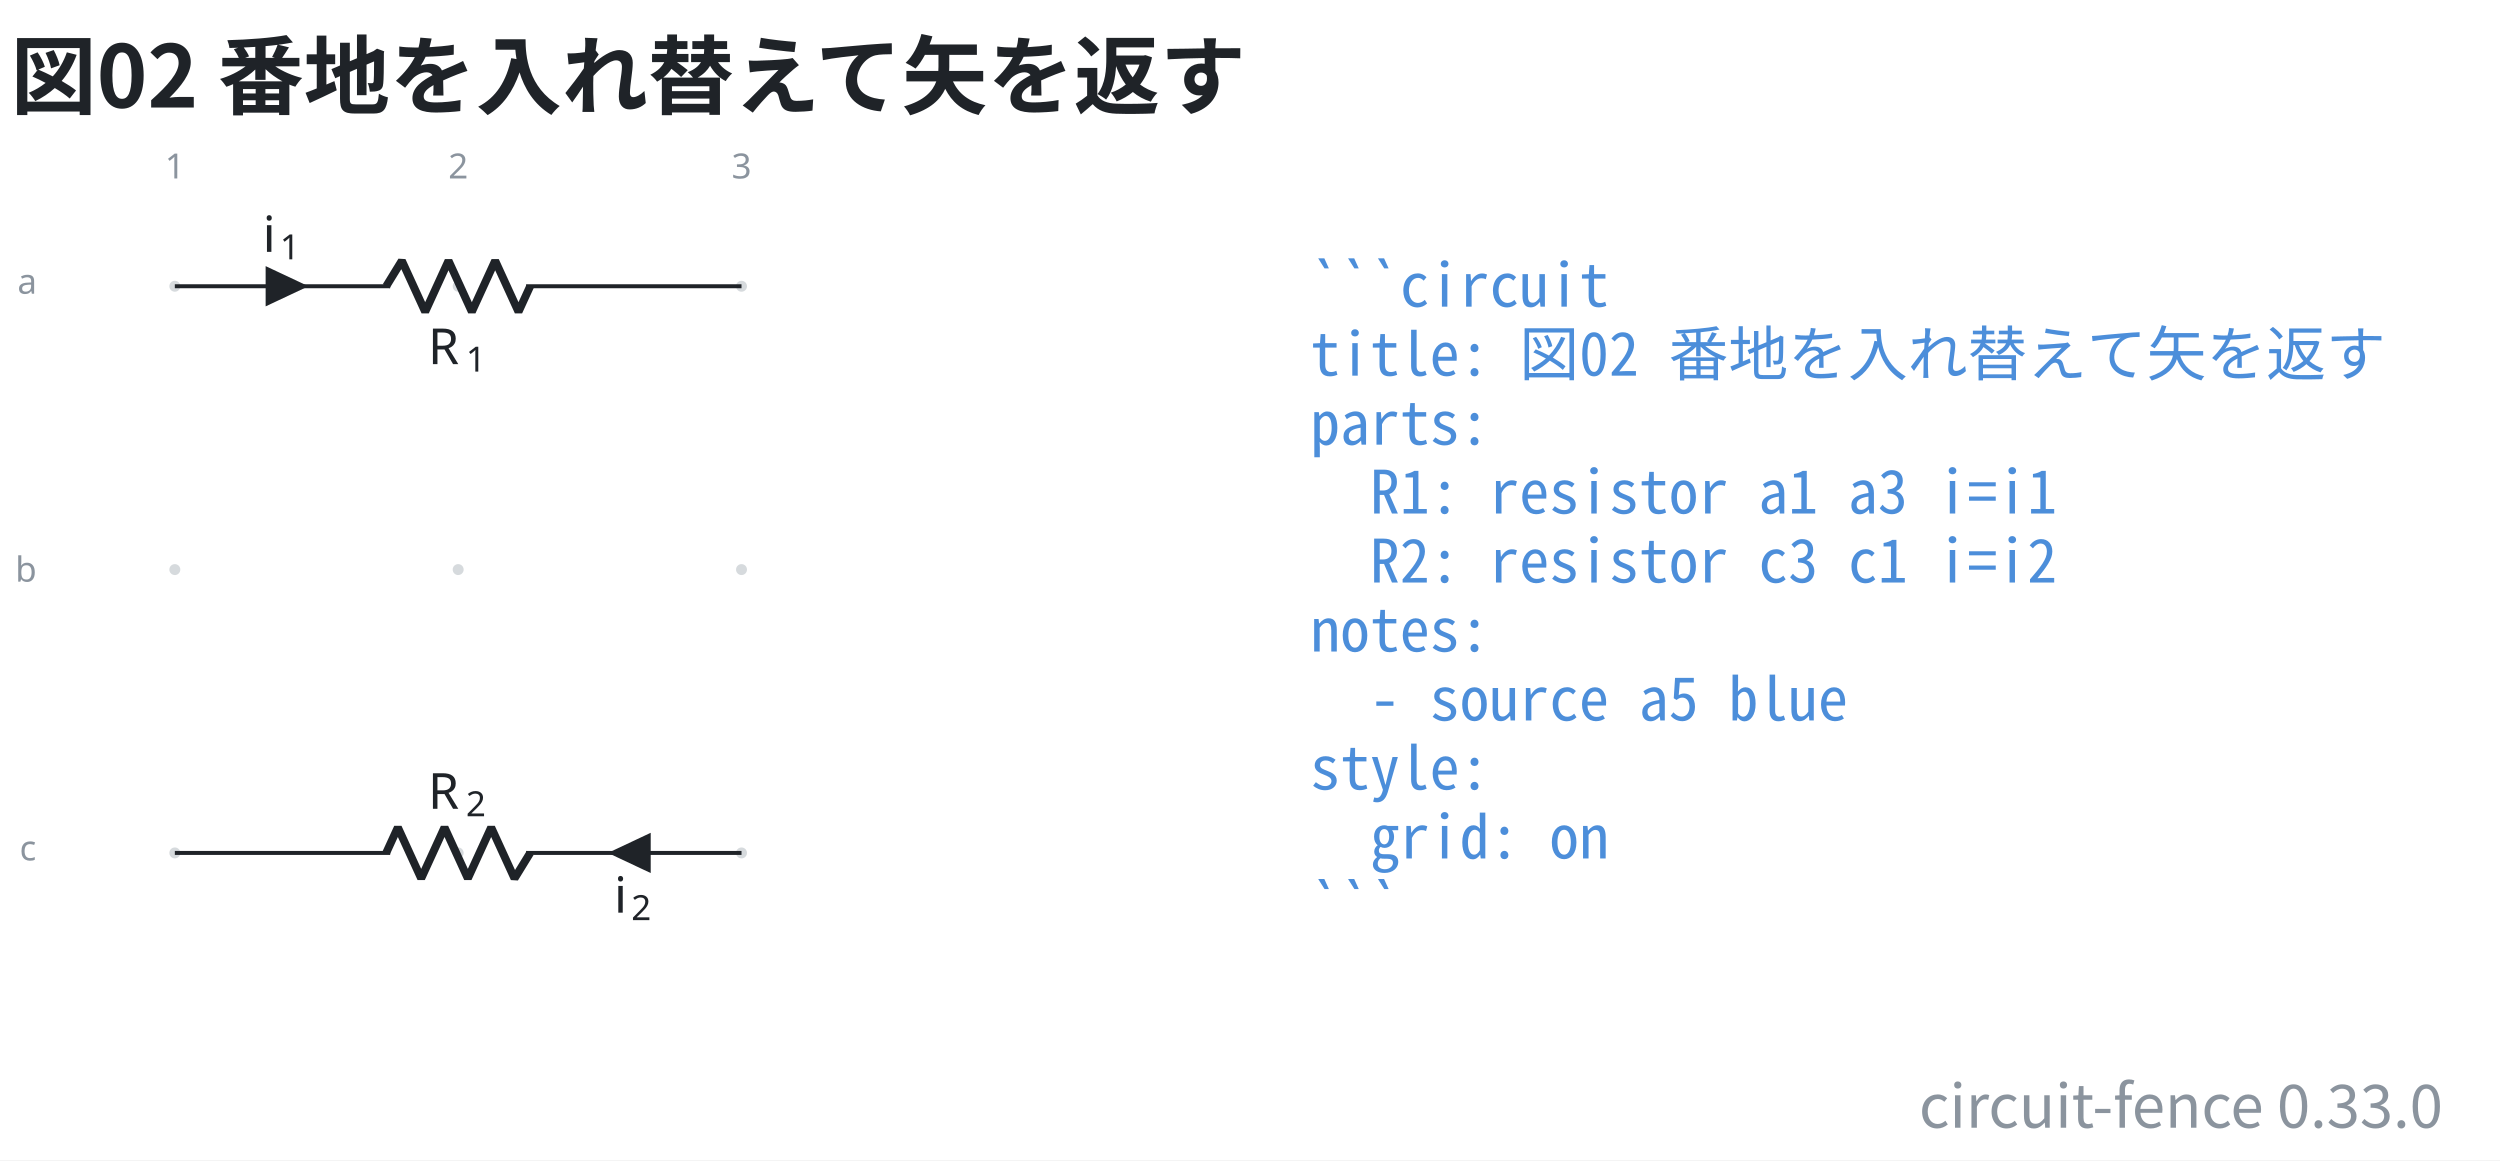
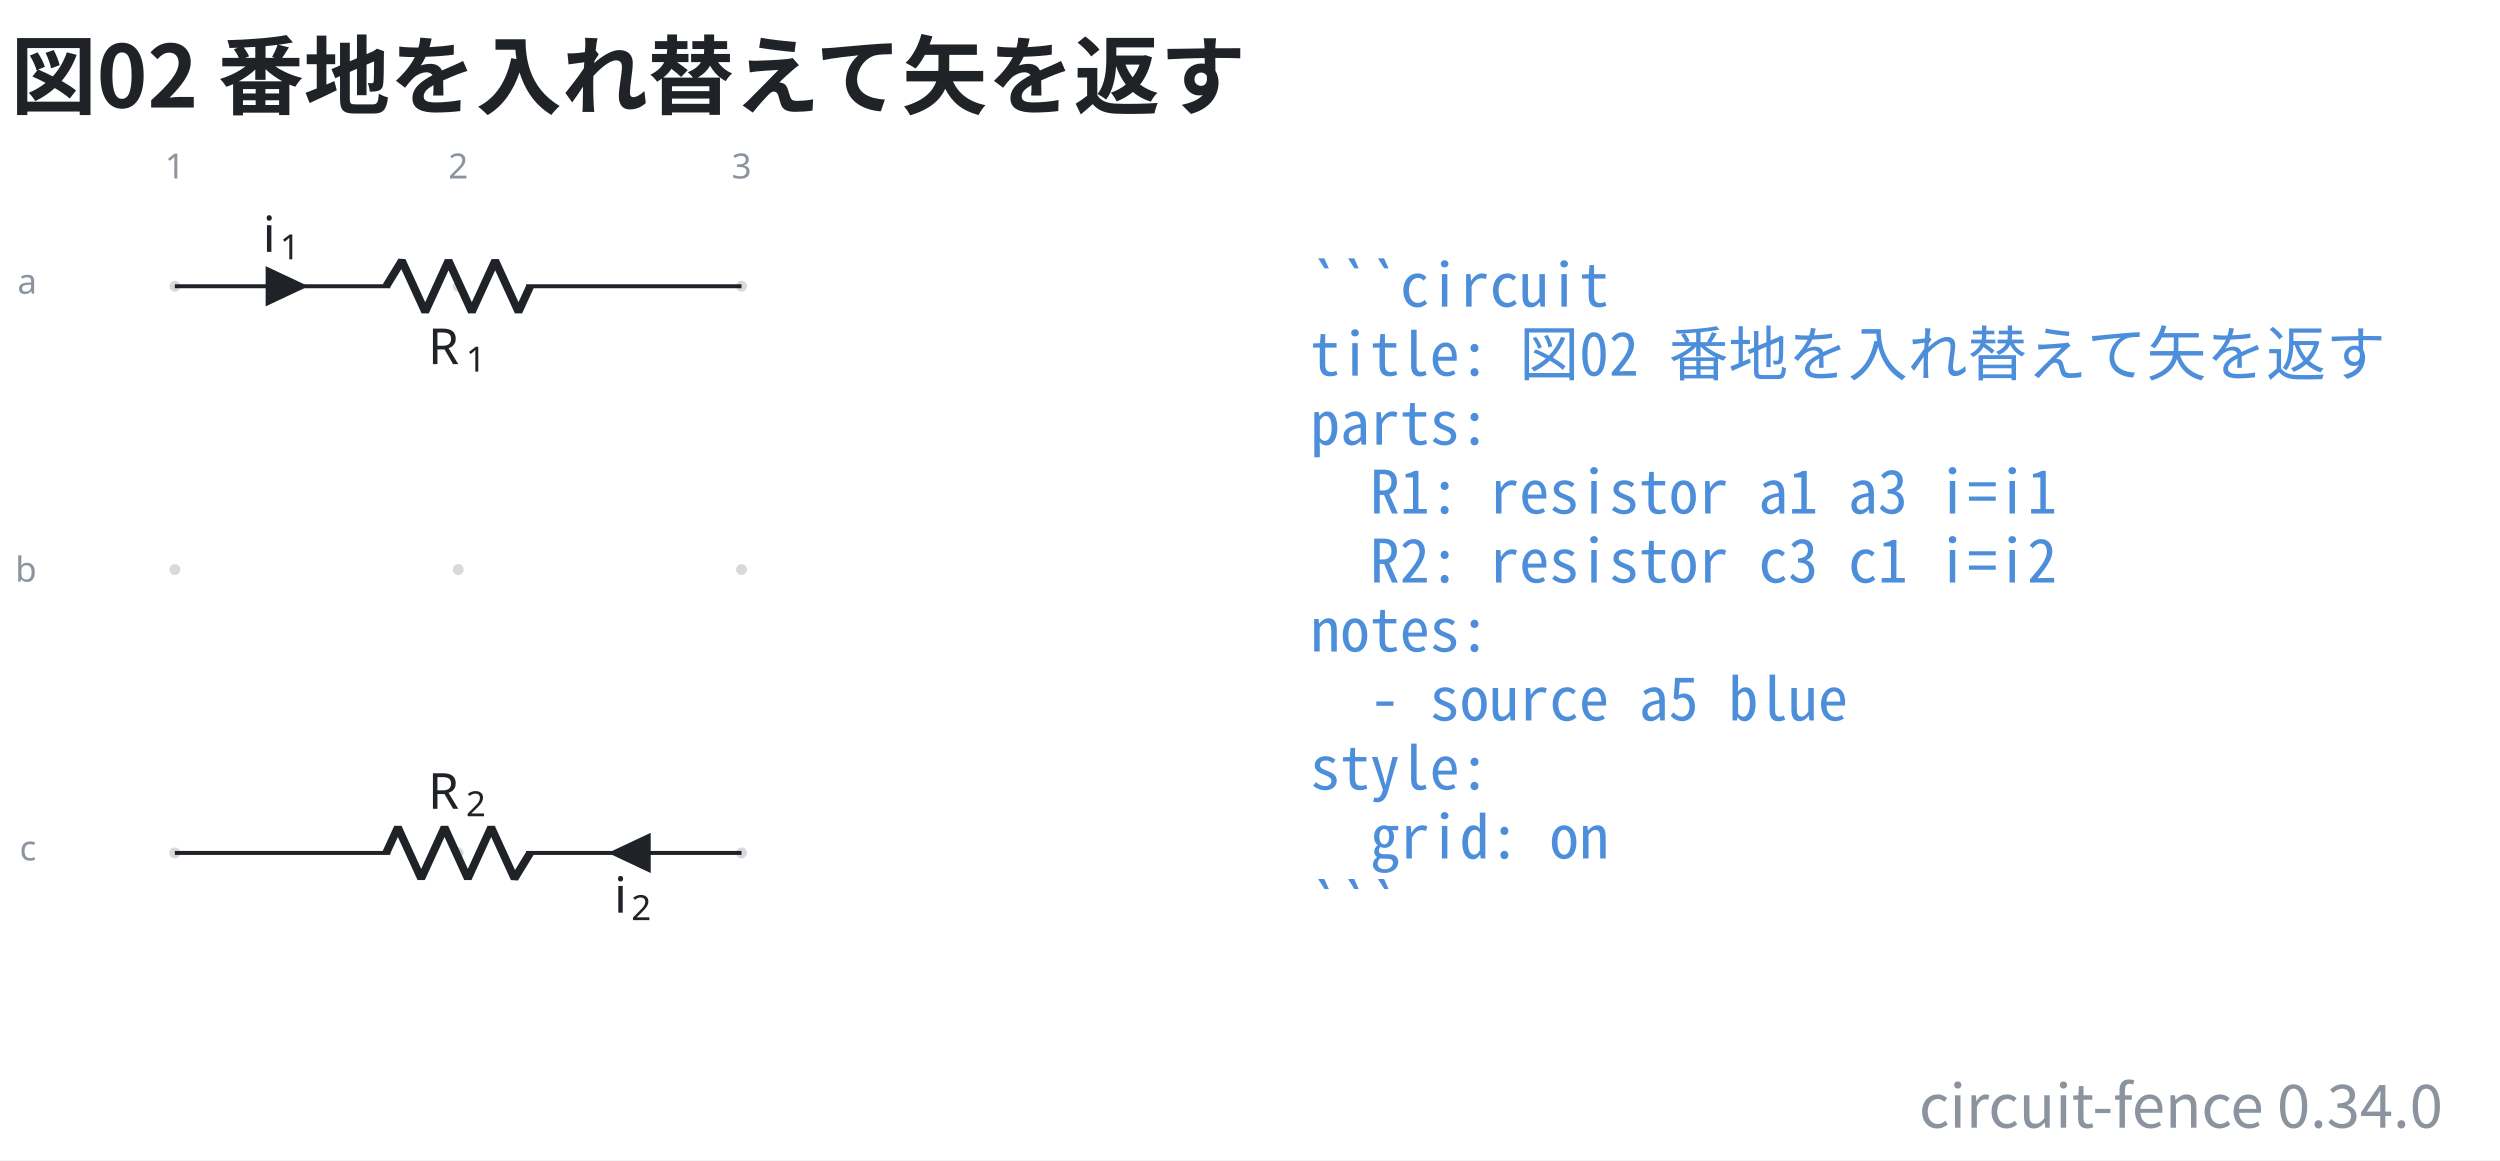
- <svg xmlns="http://www.w3.org/2000/svg" data-figure-paper="#ffffff" data-circuit-fence="0.33.0" fill="#1f2328" width="669.458" height="310.704" viewBox="-72 -72 502.093 233.028">
+ <svg xmlns="http://www.w3.org/2000/svg" data-figure-paper="#ffffff" data-circuit-fence="0.34.0" fill="#1f2328" width="669.458" height="310.704" viewBox="-72 -72 502.093 233.028">
  <rect x="-72" y="-72" width="502.093" height="233.028" fill="#ffffff" />
  <g stroke="#1f2328" stroke-miterlimit="10" stroke-width=".8">
    <path fill="#8b949e" fill-opacity=".35" stroke="none" stroke-opacity=".35" d="M-35.787-14.511a1.1 1.1 0 1 0-2.2 0 1.1 1.1 0 0 0 2.2 0M-35.787 42.394a1.1 1.1 0 1 0-2.2 0 1.1 1.1 0 0 0 2.2 0M-35.787 99.3a1.1 1.1 0 1 0-2.2 0 1.1 1.1 0 0 0 2.2 0M21.118-14.511a1.1 1.1 0 1 0-2.2 0 1.1 1.1 0 0 0 2.2 0M21.118 42.394a1.1 1.1 0 1 0-2.2 0 1.1 1.1 0 0 0 2.2 0M21.118 99.3a1.1 1.1 0 1 0-2.2 0 1.1 1.1 0 0 0 2.2 0M78.024-14.511a1.1 1.1 0 1 0-2.2 0 1.1 1.1 0 0 0 2.2 0M78.024 42.394a1.1 1.1 0 1 0-2.2 0 1.1 1.1 0 0 0 2.2 0M78.024 99.3a1.1 1.1 0 1 0-2.2 0 1.1 1.1 0 0 0 2.2 0m-1.1 0" />
    <g fill="#8b949e" stroke="#8b949e">
      <text x="-36.887" y="-14.511" fill="#8b949e" stroke="none" font-family="cmr7" font-size="7" transform="translate(-1.993 -21.645)">1</text>
    </g>
    <g fill="#8b949e" stroke="#8b949e">
      <text x="-36.887" y="-14.511" fill="#8b949e" stroke="none" font-family="cmr7" font-size="7" transform="translate(54.912 -21.645)">2</text>
    </g>
    <g fill="#8b949e" stroke="#8b949e">
      <text x="-36.887" y="-14.511" fill="#8b949e" stroke="none" font-family="cmr7" font-size="7" transform="translate(111.818 -21.645)">3</text>
    </g>
    <g fill="#8b949e" stroke="#8b949e">
      <text x="-36.887" y="-14.511" fill="#8b949e" stroke="none" font-family="cmr7" font-size="7" transform="translate(-31.62 1.507)">a</text>
    </g>
    <g fill="#8b949e" stroke="#8b949e">
      <text x="-36.887" y="-14.511" fill="#8b949e" stroke="none" font-family="cmr7" font-size="7" transform="translate(-32.05 59.336)">b</text>
    </g>
    <g fill="#8b949e" stroke="#8b949e">
      <text x="-36.887" y="-14.511" fill="#8b949e" stroke="none" font-family="cmr7" font-size="7" transform="translate(-31.189 115.318)">c</text>
    </g>
    <path fill="none" d="M-36.887-14.511h.4m-.4 0H6.36m27.315 0h43.248m-113.811 0H6.36m70.163 0h.4" />
    <g stroke-linejoin="bevel" stroke-width="1.6">
      <path fill="none" d="m5.561-14.511 3.143-5.122L13.39-9.39l4.685-10.243L22.761-9.39l4.686-10.243L32.133-9.39l2.343-5.121" />
    </g>
    <g stroke="none">
      <text x="-36.887" y="-14.511" font-family="cmmi10" font-size="10" transform="translate(50.866 15.648)">R</text>
      <text x="-29.294" y="-13.011" font-family="cmr7" font-size="7" transform="translate(50.866 15.648)">1</text>
    </g>
    <path d="M-18.25-14.511v3.414l7.255-3.414-7.256-3.415v3.415" />
    <g stroke="none">
      <text x="-36.887" y="-14.511" font-family="cmmi10" font-size="10" transform="translate(17.658 -6.9)">i</text>
      <text x="-33.442" y="-13.011" font-family="cmr7" font-size="7" transform="translate(17.658 -6.9)">1</text>
    </g>
    <path fill="none" d="M76.924 99.3h-.4m.4 0H33.676m-27.315 0h-43.248m113.811 0H33.676m-70.163 0h-.4" />
    <g stroke-linejoin="bevel" stroke-width="1.6">
      <path fill="none" d="m34.476 99.3-3.143 5.121-4.686-10.243-4.686 10.243-4.686-10.243-4.685 10.243-4.686-10.243L5.561 99.3" />
    </g>
    <g stroke="none">
      <text x="-36.887" y="-14.511" font-family="cmmi10" font-size="10" transform="translate(50.866 104.948)">R</text>
      <text x="-29.294" y="-13.011" font-family="cmr7" font-size="7" transform="translate(50.866 104.948)">2</text>
    </g>
    <path d="M58.287 99.3v-3.415L51.032 99.3l7.255 3.414V99.3" />
    <g stroke="none">
      <text x="-36.887" y="-14.511" font-family="cmmi10" font-size="10" transform="translate(88.221 125.806)">i</text>
      <text x="-33.442" y="-13.011" font-family="cmr7" font-size="7" transform="translate(88.221 125.806)">2</text>
    </g>
    <g>
      <text x="-36.887" y="-14.511" fill="#4c8eda" stroke="none" font-family="'Noto Sans Mono CJK JP',ui-monospace,'SFMono-Regular',Consolas,'Liberation Mono',monospace" font-size="12" transform="translate(228.022 4.1)" xml:space="preserve">```circuit</text>
    </g>
    <g>
      <text x="-36.887" y="-14.511" fill="#4c8eda" stroke="none" font-family="'Noto Sans Mono CJK JP',ui-monospace,'SFMono-Regular',Consolas,'Liberation Mono',monospace" font-size="12" transform="translate(228.022 17.956)" xml:space="preserve">title: 図02 番地を入れ替えて矢を返す</text>
    </g>
    <g>
      <text x="-36.887" y="-14.511" fill="#4c8eda" stroke="none" font-family="'Noto Sans Mono CJK JP',ui-monospace,'SFMono-Regular',Consolas,'Liberation Mono',monospace" font-size="12" transform="translate(228.022 31.813)" xml:space="preserve">parts:</text>
    </g>
    <g>
      <text x="-36.887" y="-14.511" fill="#4c8eda" stroke="none" font-family="'Noto Sans Mono CJK JP',ui-monospace,'SFMono-Regular',Consolas,'Liberation Mono',monospace" font-size="12" transform="translate(228.022 45.641)" xml:space="preserve">  R1: resistor a1 a3 i=i1</text>
    </g>
    <g>
      <text x="-36.887" y="-14.511" fill="#4c8eda" stroke="none" font-family="'Noto Sans Mono CJK JP',ui-monospace,'SFMono-Regular',Consolas,'Liberation Mono',monospace" font-size="12" transform="translate(228.022 59.498)" xml:space="preserve">  R2: resistor c3 c1 i=i2</text>
    </g>
    <g>
      <text x="-36.887" y="-14.511" fill="#4c8eda" stroke="none" font-family="'Noto Sans Mono CJK JP',ui-monospace,'SFMono-Regular',Consolas,'Liberation Mono',monospace" font-size="12" transform="translate(228.022 73.354)" xml:space="preserve">notes:</text>
    </g>
    <g>
      <text x="-36.887" y="-14.511" fill="#4c8eda" stroke="none" font-family="'Noto Sans Mono CJK JP',ui-monospace,'SFMono-Regular',Consolas,'Liberation Mono',monospace" font-size="12" transform="translate(228.022 87.21)" xml:space="preserve">  - source a5 blue</text>
    </g>
    <g>
      <text x="-36.887" y="-14.511" fill="#4c8eda" stroke="none" font-family="'Noto Sans Mono CJK JP',ui-monospace,'SFMono-Regular',Consolas,'Liberation Mono',monospace" font-size="12" transform="translate(228.022 101.067)" xml:space="preserve">style:</text>
    </g>
    <g>
      <text x="-36.887" y="-14.511" fill="#4c8eda" stroke="none" font-family="'Noto Sans Mono CJK JP',ui-monospace,'SFMono-Regular',Consolas,'Liberation Mono',monospace" font-size="12" transform="translate(228.022 114.924)" xml:space="preserve">  grid: on</text>
    </g>
    <g>
      <text x="-36.887" y="-14.511" fill="#4c8eda" stroke="none" font-family="'Noto Sans Mono CJK JP',ui-monospace,'SFMono-Regular',Consolas,'Liberation Mono',monospace" font-size="12" transform="translate(228.022 128.751)" xml:space="preserve">```</text>
    </g>
    <g>
      <text x="-36.887" y="-14.511" fill="#1f2328" stroke="none" font-family="'Noto Sans CJK JP','Noto Sans JP','Hiragino Sans','Yu Gothic',sans-serif" font-size="17.28" transform="translate(-32.983 -35.889)" font-weight="bold">図02 番地を入れ替えて矢を返す</text>
    </g>
    <g>
-       <text x="-36.887" y="-14.511" fill="#8b949e" stroke="none" font-family="'Noto Sans CJK JP','Noto Sans JP','Hiragino Sans','Yu Gothic',sans-serif" font-size="12" transform="translate(455.502 168.996)" text-anchor="end">circuit-fence 0.33.0</text>
+       <text x="-36.887" y="-14.511" fill="#8b949e" stroke="none" font-family="'Noto Sans CJK JP','Noto Sans JP','Hiragino Sans','Yu Gothic',sans-serif" font-size="12" transform="translate(455.502 168.996)" text-anchor="end">circuit-fence 0.34.0</text>
    </g>
  </g>
</svg>
